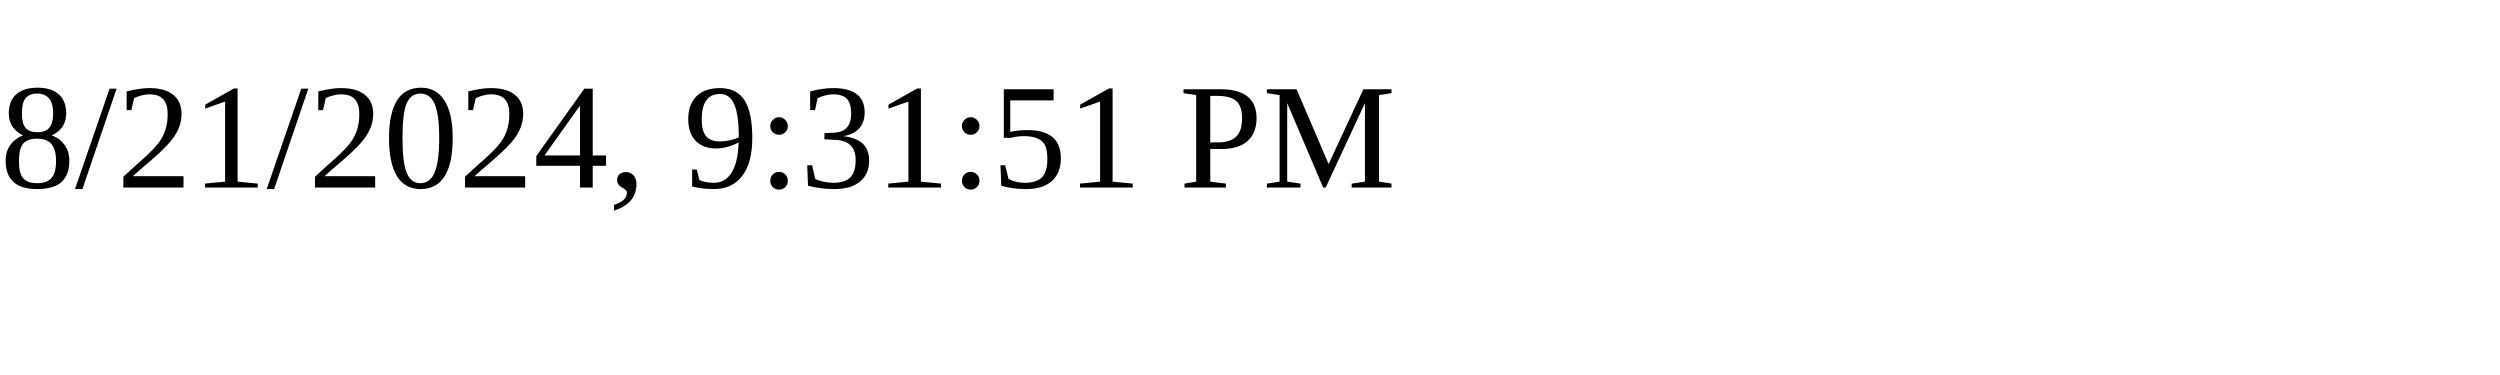
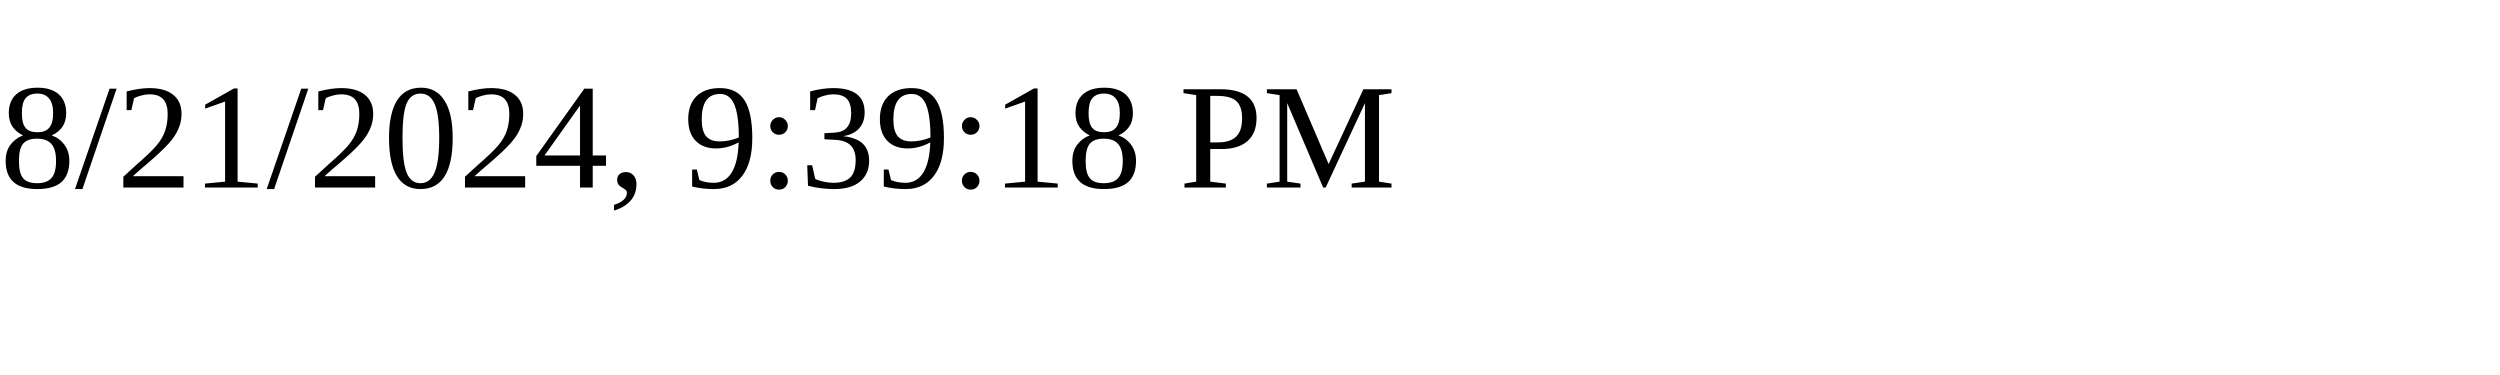
<svg xmlns="http://www.w3.org/2000/svg" height="30" width="200">
-   <text x="0" y="15">8/21/2024, 9:31:51 PM</text>
+   <text x="0" y="15">8/21/2024, 9:39:18 PM</text>
</svg>
